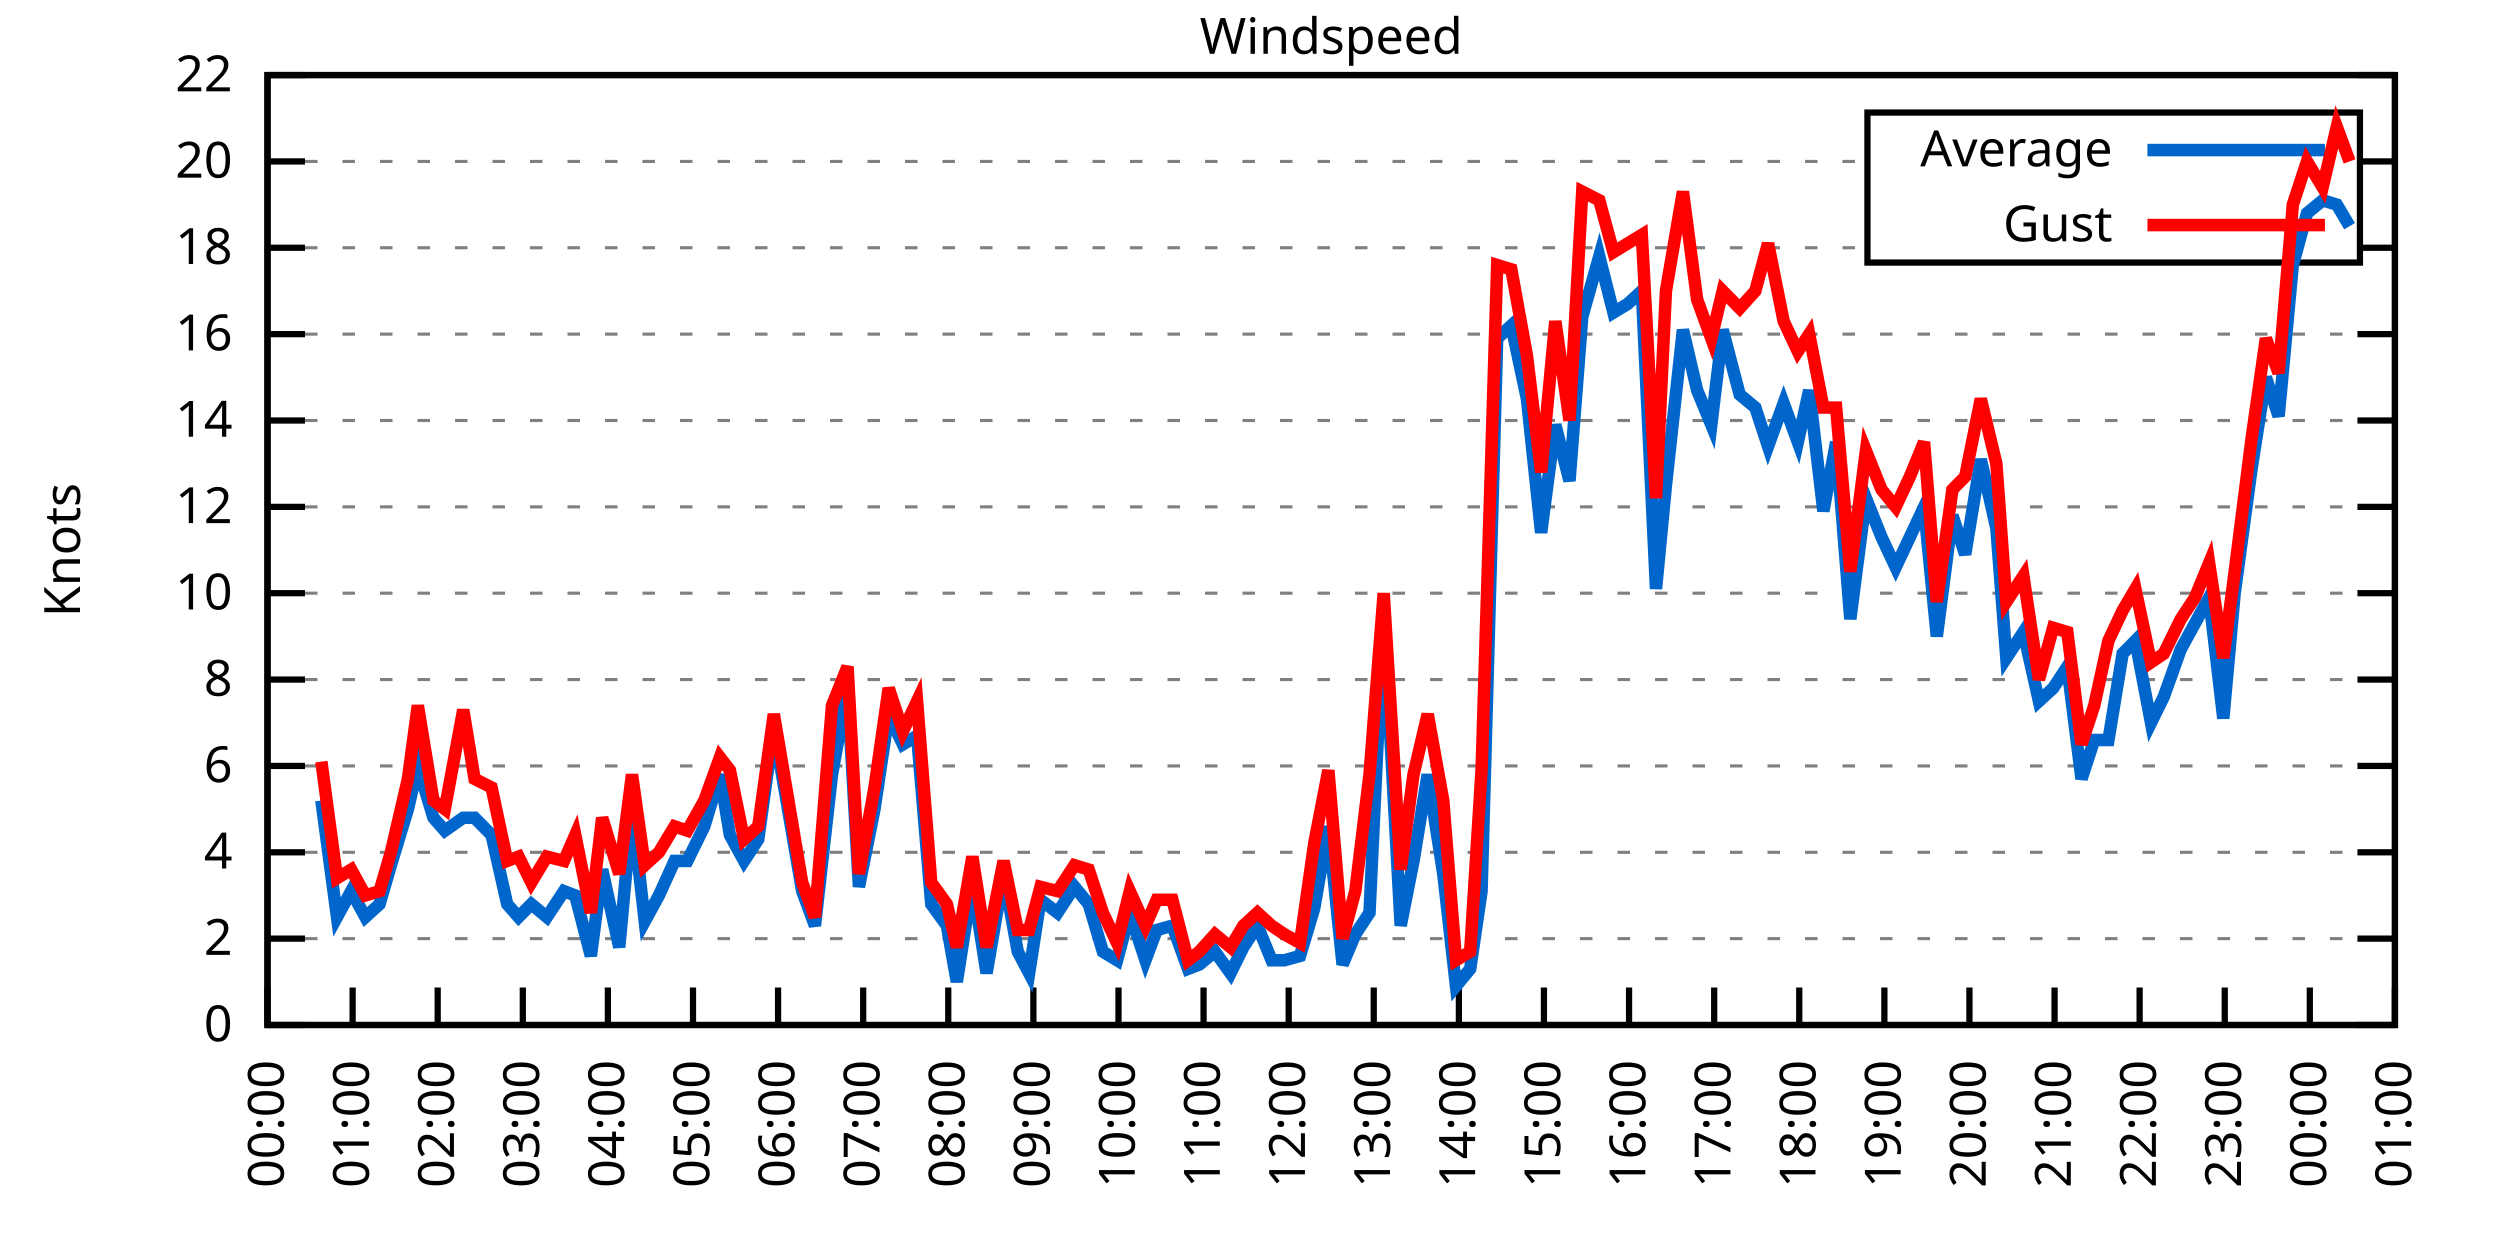
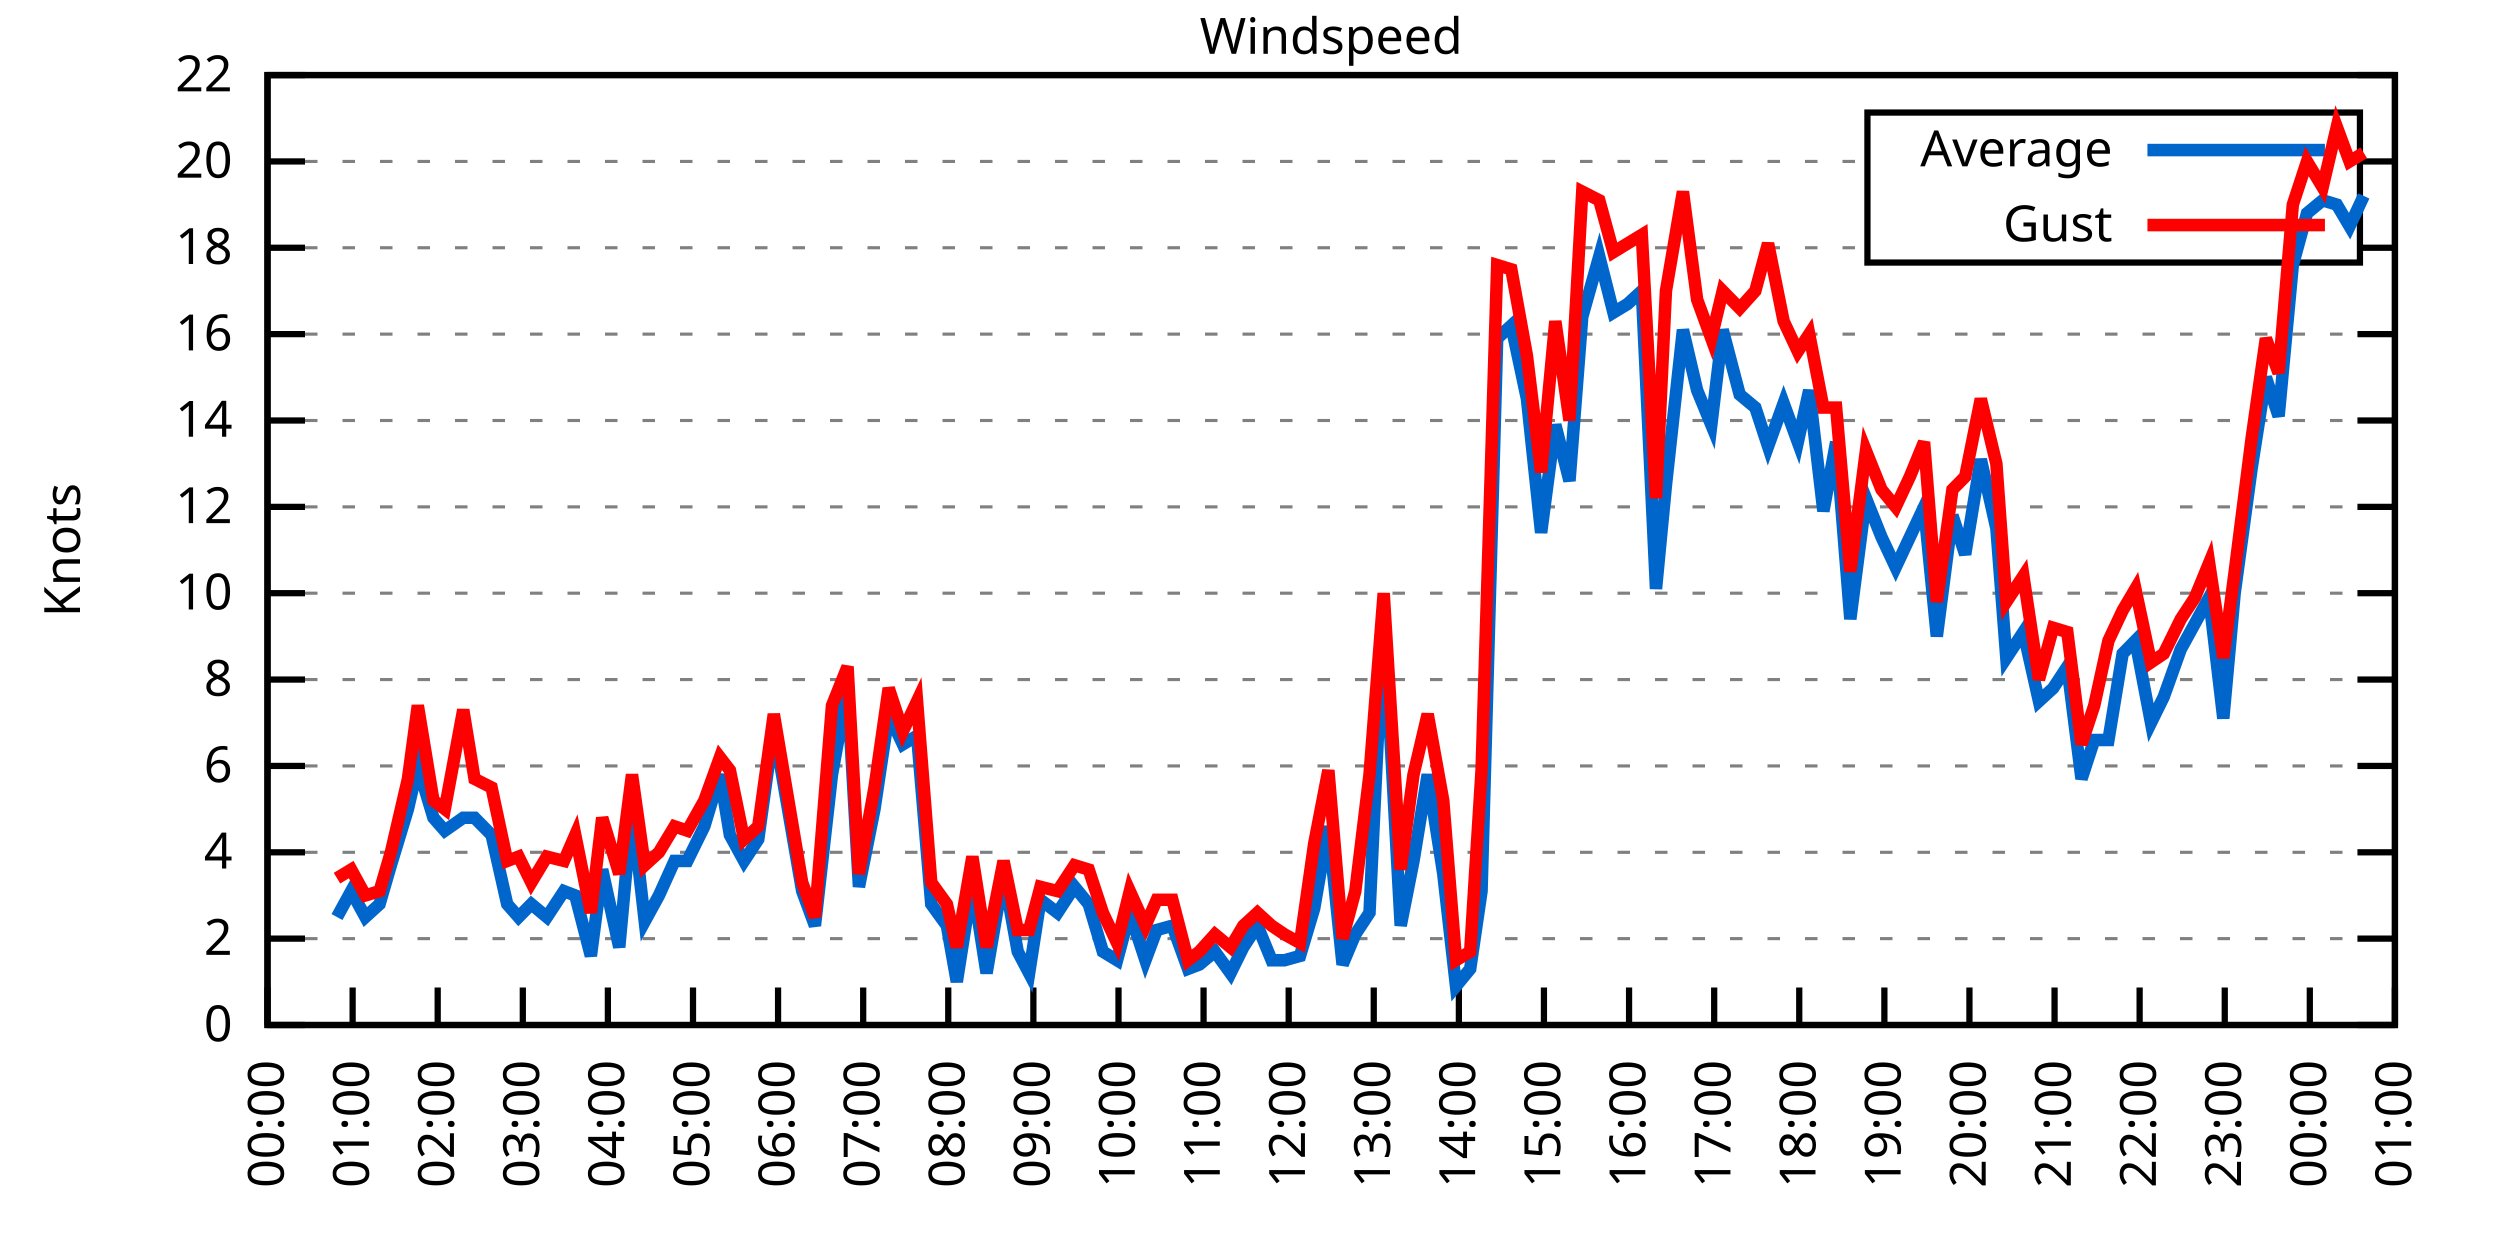
<svg xmlns="http://www.w3.org/2000/svg" xmlns:xlink="http://www.w3.org/1999/xlink" width="400" height="200" viewBox="0 0 400 200">
  <g id="gnuplot_canvas">
    <rect x="0" y="0" width="400" height="200" fill="none" />
    <defs>
      <circle id="gpDot" r="0.5" stroke-width="0.5" stroke="currentColor" />
      <path id="gpPt0" stroke-width="0.333" stroke="currentColor" d="M-1,0 h2 M0,-1 v2" />
      <path id="gpPt1" stroke-width="0.333" stroke="currentColor" d="M-1,-1 L1,1 M1,-1 L-1,1" />
      <path id="gpPt2" stroke-width="0.333" stroke="currentColor" d="M-1,0 L1,0 M0,-1 L0,1 M-1,-1 L1,1 M-1,1 L1,-1" />
      <rect id="gpPt3" stroke-width="0.333" stroke="currentColor" x="-1" y="-1" width="2" height="2" />
      <rect id="gpPt4" stroke-width="0.333" stroke="currentColor" fill="currentColor" x="-1" y="-1" width="2" height="2" />
      <circle id="gpPt5" stroke-width="0.333" stroke="currentColor" cx="0" cy="0" r="1" />
      <use xlink:href="#gpPt5" id="gpPt6" fill="currentColor" stroke="none" />
      <path id="gpPt7" stroke-width="0.333" stroke="currentColor" d="M0,-1.33 L-1.33,0.67 L1.33,0.67 z" />
      <use xlink:href="#gpPt7" id="gpPt8" fill="currentColor" stroke="none" />
      <use xlink:href="#gpPt7" id="gpPt9" stroke="currentColor" transform="rotate(180)" />
      <use xlink:href="#gpPt9" id="gpPt10" fill="currentColor" stroke="none" />
      <use xlink:href="#gpPt3" id="gpPt11" stroke="currentColor" transform="rotate(45)" />
      <use xlink:href="#gpPt11" id="gpPt12" fill="currentColor" stroke="none" />
      <path id="gpPt13" stroke-width="0.333" stroke="currentColor" d="M0,1.330 L1.265,0.411 L0.782,-1.067 L-0.782,-1.076 L-1.265,0.411 z" />
      <use xlink:href="#gpPt13" id="gpPt14" fill="currentColor" stroke="none" />
      <filter id="textbox" filterUnits="objectBoundingBox" x="0" y="0" height="1" width="1">
        <feFlood flood-color="white" flood-opacity="1" result="bgnd" />
        <feComposite in="SourceGraphic" in2="bgnd" operator="atop" />
      </filter>
      <filter id="greybox" filterUnits="objectBoundingBox" x="0" y="0" height="1" width="1">
        <feFlood flood-color="lightgrey" flood-opacity="1" result="grey" />
        <feComposite in="SourceGraphic" in2="grey" operator="atop" />
      </filter>
    </defs>
    <g fill="none" color="white" stroke="currentColor" stroke-width="1.00" stroke-linecap="butt" stroke-linejoin="miter">
</g>
    <g fill="none" color="black" stroke="currentColor" stroke-width="1.00" stroke-linecap="butt" stroke-linejoin="miter">
      <g stroke="none" shape-rendering="crispEdges">
        <polygon fill="rgb(255, 255, 255)" points="42.80,164.00 383.18,164.00 383.18,12.02 42.80,12.02 " />
      </g>
    </g>
    <g fill="none" color="black" stroke="currentColor" stroke-width="1.00" stroke-linecap="butt" stroke-linejoin="miter">
</g>
    <g fill="none" color="black" stroke="black" stroke-width="0.50" stroke-linecap="butt" stroke-linejoin="miter">
</g>
    <g fill="none" color="gray" stroke="currentColor" stroke-width="0.50" stroke-linecap="butt" stroke-linejoin="miter">
      <path stroke="gray" stroke-dasharray="2,4" class="gridline" d="M42.80,164.00 L383.19,164.00  " />
    </g>
    <g fill="none" color="gray" stroke="gray" stroke-width="1.00" stroke-linecap="butt" stroke-linejoin="miter">
</g>
    <g fill="none" color="black" stroke="currentColor" stroke-width="1.00" stroke-linecap="butt" stroke-linejoin="miter">
      <path stroke="black" d="M42.80,164.00 L48.80,164.00 M383.19,164.00 L377.19,164.00  " />
      <g transform="translate(37.20,166.60)" stroke="none" fill="black" font-family="Sans" font-size="8.00" text-anchor="end">
        <text>
          <tspan font-family="Sans"> 0</tspan>
        </text>
      </g>
    </g>
    <g fill="none" color="black" stroke="currentColor" stroke-width="1.00" stroke-linecap="butt" stroke-linejoin="miter">
</g>
    <g fill="none" color="black" stroke="black" stroke-width="0.50" stroke-linecap="butt" stroke-linejoin="miter">
</g>
    <g fill="none" color="gray" stroke="currentColor" stroke-width="0.50" stroke-linecap="butt" stroke-linejoin="miter">
      <path stroke="gray" stroke-dasharray="2,4" class="gridline" d="M42.80,150.18 L383.19,150.18  " />
    </g>
    <g fill="none" color="gray" stroke="gray" stroke-width="1.00" stroke-linecap="butt" stroke-linejoin="miter">
</g>
    <g fill="none" color="black" stroke="currentColor" stroke-width="1.00" stroke-linecap="butt" stroke-linejoin="miter">
      <path stroke="black" d="M42.80,150.18 L48.80,150.18 M383.19,150.18 L377.19,150.18  " />
      <g transform="translate(37.20,152.78)" stroke="none" fill="black" font-family="Sans" font-size="8.00" text-anchor="end">
        <text>
          <tspan font-family="Sans"> 2</tspan>
        </text>
      </g>
    </g>
    <g fill="none" color="black" stroke="currentColor" stroke-width="1.00" stroke-linecap="butt" stroke-linejoin="miter">
</g>
    <g fill="none" color="black" stroke="black" stroke-width="0.50" stroke-linecap="butt" stroke-linejoin="miter">
</g>
    <g fill="none" color="gray" stroke="currentColor" stroke-width="0.50" stroke-linecap="butt" stroke-linejoin="miter">
      <path stroke="gray" stroke-dasharray="2,4" class="gridline" d="M42.80,136.37 L383.19,136.37  " />
    </g>
    <g fill="none" color="gray" stroke="gray" stroke-width="1.00" stroke-linecap="butt" stroke-linejoin="miter">
</g>
    <g fill="none" color="black" stroke="currentColor" stroke-width="1.00" stroke-linecap="butt" stroke-linejoin="miter">
      <path stroke="black" d="M42.80,136.37 L48.80,136.37 M383.19,136.37 L377.19,136.37  " />
      <g transform="translate(37.20,138.97)" stroke="none" fill="black" font-family="Sans" font-size="8.00" text-anchor="end">
        <text>
          <tspan font-family="Sans"> 4</tspan>
        </text>
      </g>
    </g>
    <g fill="none" color="black" stroke="currentColor" stroke-width="1.00" stroke-linecap="butt" stroke-linejoin="miter">
</g>
    <g fill="none" color="black" stroke="black" stroke-width="0.50" stroke-linecap="butt" stroke-linejoin="miter">
</g>
    <g fill="none" color="gray" stroke="currentColor" stroke-width="0.50" stroke-linecap="butt" stroke-linejoin="miter">
      <path stroke="gray" stroke-dasharray="2,4" class="gridline" d="M42.80,122.55 L383.19,122.55  " />
    </g>
    <g fill="none" color="gray" stroke="gray" stroke-width="1.00" stroke-linecap="butt" stroke-linejoin="miter">
</g>
    <g fill="none" color="black" stroke="currentColor" stroke-width="1.00" stroke-linecap="butt" stroke-linejoin="miter">
      <path stroke="black" d="M42.80,122.55 L48.80,122.55 M383.19,122.55 L377.19,122.55  " />
      <g transform="translate(37.20,125.15)" stroke="none" fill="black" font-family="Sans" font-size="8.00" text-anchor="end">
        <text>
          <tspan font-family="Sans"> 6</tspan>
        </text>
      </g>
    </g>
    <g fill="none" color="black" stroke="currentColor" stroke-width="1.00" stroke-linecap="butt" stroke-linejoin="miter">
</g>
    <g fill="none" color="black" stroke="black" stroke-width="0.50" stroke-linecap="butt" stroke-linejoin="miter">
</g>
    <g fill="none" color="gray" stroke="currentColor" stroke-width="0.50" stroke-linecap="butt" stroke-linejoin="miter">
      <path stroke="gray" stroke-dasharray="2,4" class="gridline" d="M42.80,108.73 L383.19,108.73  " />
    </g>
    <g fill="none" color="gray" stroke="gray" stroke-width="1.00" stroke-linecap="butt" stroke-linejoin="miter">
</g>
    <g fill="none" color="black" stroke="currentColor" stroke-width="1.00" stroke-linecap="butt" stroke-linejoin="miter">
      <path stroke="black" d="M42.80,108.73 L48.80,108.73 M383.19,108.73 L377.19,108.73  " />
      <g transform="translate(37.20,111.33)" stroke="none" fill="black" font-family="Sans" font-size="8.00" text-anchor="end">
        <text>
          <tspan font-family="Sans"> 8</tspan>
        </text>
      </g>
    </g>
    <g fill="none" color="black" stroke="currentColor" stroke-width="1.00" stroke-linecap="butt" stroke-linejoin="miter">
</g>
    <g fill="none" color="black" stroke="black" stroke-width="0.50" stroke-linecap="butt" stroke-linejoin="miter">
</g>
    <g fill="none" color="gray" stroke="currentColor" stroke-width="0.50" stroke-linecap="butt" stroke-linejoin="miter">
      <path stroke="gray" stroke-dasharray="2,4" class="gridline" d="M42.80,94.91 L383.19,94.91  " />
    </g>
    <g fill="none" color="gray" stroke="gray" stroke-width="1.00" stroke-linecap="butt" stroke-linejoin="miter">
</g>
    <g fill="none" color="black" stroke="currentColor" stroke-width="1.00" stroke-linecap="butt" stroke-linejoin="miter">
      <path stroke="black" d="M42.80,94.91 L48.80,94.91 M383.19,94.91 L377.19,94.91  " />
      <g transform="translate(37.20,97.51)" stroke="none" fill="black" font-family="Sans" font-size="8.00" text-anchor="end">
        <text>
          <tspan font-family="Sans"> 10</tspan>
        </text>
      </g>
    </g>
    <g fill="none" color="black" stroke="currentColor" stroke-width="1.00" stroke-linecap="butt" stroke-linejoin="miter">
</g>
    <g fill="none" color="black" stroke="black" stroke-width="0.50" stroke-linecap="butt" stroke-linejoin="miter">
</g>
    <g fill="none" color="gray" stroke="currentColor" stroke-width="0.50" stroke-linecap="butt" stroke-linejoin="miter">
      <path stroke="gray" stroke-dasharray="2,4" class="gridline" d="M42.80,81.10 L383.19,81.10  " />
    </g>
    <g fill="none" color="gray" stroke="gray" stroke-width="1.00" stroke-linecap="butt" stroke-linejoin="miter">
</g>
    <g fill="none" color="black" stroke="currentColor" stroke-width="1.00" stroke-linecap="butt" stroke-linejoin="miter">
      <path stroke="black" d="M42.80,81.10 L48.80,81.10 M383.19,81.10 L377.19,81.10  " />
      <g transform="translate(37.20,83.70)" stroke="none" fill="black" font-family="Sans" font-size="8.00" text-anchor="end">
        <text>
          <tspan font-family="Sans"> 12</tspan>
        </text>
      </g>
    </g>
    <g fill="none" color="black" stroke="currentColor" stroke-width="1.00" stroke-linecap="butt" stroke-linejoin="miter">
</g>
    <g fill="none" color="black" stroke="black" stroke-width="0.50" stroke-linecap="butt" stroke-linejoin="miter">
</g>
    <g fill="none" color="gray" stroke="currentColor" stroke-width="0.50" stroke-linecap="butt" stroke-linejoin="miter">
      <path stroke="gray" stroke-dasharray="2,4" class="gridline" d="M42.80,67.28 L383.19,67.28  " />
    </g>
    <g fill="none" color="gray" stroke="gray" stroke-width="1.00" stroke-linecap="butt" stroke-linejoin="miter">
</g>
    <g fill="none" color="black" stroke="currentColor" stroke-width="1.00" stroke-linecap="butt" stroke-linejoin="miter">
      <path stroke="black" d="M42.80,67.28 L48.80,67.28 M383.19,67.28 L377.19,67.28  " />
      <g transform="translate(37.20,69.88)" stroke="none" fill="black" font-family="Sans" font-size="8.00" text-anchor="end">
        <text>
          <tspan font-family="Sans"> 14</tspan>
        </text>
      </g>
    </g>
    <g fill="none" color="black" stroke="currentColor" stroke-width="1.00" stroke-linecap="butt" stroke-linejoin="miter">
</g>
    <g fill="none" color="black" stroke="black" stroke-width="0.50" stroke-linecap="butt" stroke-linejoin="miter">
</g>
    <g fill="none" color="gray" stroke="currentColor" stroke-width="0.50" stroke-linecap="butt" stroke-linejoin="miter">
      <path stroke="gray" stroke-dasharray="2,4" class="gridline" d="M42.80,53.46 L383.19,53.46  " />
    </g>
    <g fill="none" color="gray" stroke="gray" stroke-width="1.00" stroke-linecap="butt" stroke-linejoin="miter">
</g>
    <g fill="none" color="black" stroke="currentColor" stroke-width="1.00" stroke-linecap="butt" stroke-linejoin="miter">
      <path stroke="black" d="M42.80,53.46 L48.80,53.46 M383.19,53.46 L377.19,53.46  " />
      <g transform="translate(37.20,56.06)" stroke="none" fill="black" font-family="Sans" font-size="8.00" text-anchor="end">
        <text>
          <tspan font-family="Sans"> 16</tspan>
        </text>
      </g>
    </g>
    <g fill="none" color="black" stroke="currentColor" stroke-width="1.00" stroke-linecap="butt" stroke-linejoin="miter">
</g>
    <g fill="none" color="black" stroke="black" stroke-width="0.50" stroke-linecap="butt" stroke-linejoin="miter">
</g>
    <g fill="none" color="gray" stroke="currentColor" stroke-width="0.50" stroke-linecap="butt" stroke-linejoin="miter">
      <path stroke="gray" stroke-dasharray="2,4" class="gridline" d="M42.80,39.64 L298.79,39.64 M377.59,39.64 L383.19,39.64  " />
    </g>
    <g fill="none" color="gray" stroke="gray" stroke-width="1.00" stroke-linecap="butt" stroke-linejoin="miter">
</g>
    <g fill="none" color="black" stroke="currentColor" stroke-width="1.00" stroke-linecap="butt" stroke-linejoin="miter">
      <path stroke="black" d="M42.80,39.64 L48.80,39.64 M383.19,39.64 L377.19,39.64  " />
      <g transform="translate(37.20,42.24)" stroke="none" fill="black" font-family="Sans" font-size="8.00" text-anchor="end">
        <text>
          <tspan font-family="Sans"> 18</tspan>
        </text>
      </g>
    </g>
    <g fill="none" color="black" stroke="currentColor" stroke-width="1.00" stroke-linecap="butt" stroke-linejoin="miter">
</g>
    <g fill="none" color="black" stroke="black" stroke-width="0.50" stroke-linecap="butt" stroke-linejoin="miter">
</g>
    <g fill="none" color="gray" stroke="currentColor" stroke-width="0.50" stroke-linecap="butt" stroke-linejoin="miter">
      <path stroke="gray" stroke-dasharray="2,4" class="gridline" d="M42.80,25.83 L298.79,25.83 M377.59,25.83 L383.19,25.83  " />
    </g>
    <g fill="none" color="gray" stroke="gray" stroke-width="1.00" stroke-linecap="butt" stroke-linejoin="miter">
</g>
    <g fill="none" color="black" stroke="currentColor" stroke-width="1.00" stroke-linecap="butt" stroke-linejoin="miter">
      <path stroke="black" d="M42.80,25.83 L48.80,25.83 M383.19,25.83 L377.19,25.83  " />
      <g transform="translate(37.20,28.43)" stroke="none" fill="black" font-family="Sans" font-size="8.00" text-anchor="end">
        <text>
          <tspan font-family="Sans"> 20</tspan>
        </text>
      </g>
    </g>
    <g fill="none" color="black" stroke="currentColor" stroke-width="1.00" stroke-linecap="butt" stroke-linejoin="miter">
</g>
    <g fill="none" color="black" stroke="black" stroke-width="0.50" stroke-linecap="butt" stroke-linejoin="miter">
</g>
    <g fill="none" color="gray" stroke="currentColor" stroke-width="0.50" stroke-linecap="butt" stroke-linejoin="miter">
      <path stroke="gray" stroke-dasharray="2,4" class="gridline" d="M42.80,12.01 L383.19,12.01  " />
    </g>
    <g fill="none" color="gray" stroke="gray" stroke-width="1.00" stroke-linecap="butt" stroke-linejoin="miter">
</g>
    <g fill="none" color="black" stroke="currentColor" stroke-width="1.00" stroke-linecap="butt" stroke-linejoin="miter">
      <path stroke="black" d="M42.80,12.01 L48.80,12.01 M383.19,12.01 L377.19,12.01  " />
      <g transform="translate(37.20,14.61)" stroke="none" fill="black" font-family="Sans" font-size="8.00" text-anchor="end">
        <text>
          <tspan font-family="Sans"> 22</tspan>
        </text>
      </g>
    </g>
    <g fill="none" color="black" stroke="currentColor" stroke-width="1.00" stroke-linecap="butt" stroke-linejoin="miter">
      <path stroke="black" d="M42.80,164.00 L42.80,158.00  " />
      <g transform="translate(45.40,169.60) rotate(270.00)" stroke="none" fill="black" font-family="Sans" font-size="8.00" text-anchor="end">
        <text>
          <tspan font-family="Sans">00:00</tspan>
        </text>
      </g>
    </g>
    <g fill="none" color="black" stroke="currentColor" stroke-width="1.00" stroke-linecap="butt" stroke-linejoin="miter">
      <path stroke="black" d="M56.42,164.00 L56.42,158.00  " />
      <g transform="translate(59.02,169.60) rotate(270.00)" stroke="none" fill="black" font-family="Sans" font-size="8.00" text-anchor="end">
        <text>
          <tspan font-family="Sans">01:00</tspan>
        </text>
      </g>
    </g>
    <g fill="none" color="black" stroke="currentColor" stroke-width="1.00" stroke-linecap="butt" stroke-linejoin="miter">
      <path stroke="black" d="M70.03,164.00 L70.03,158.00  " />
      <g transform="translate(72.63,169.60) rotate(270.00)" stroke="none" fill="black" font-family="Sans" font-size="8.00" text-anchor="end">
        <text>
          <tspan font-family="Sans">02:00</tspan>
        </text>
      </g>
    </g>
    <g fill="none" color="black" stroke="currentColor" stroke-width="1.00" stroke-linecap="butt" stroke-linejoin="miter">
      <path stroke="black" d="M83.65,164.00 L83.65,158.00  " />
      <g transform="translate(86.25,169.60) rotate(270.00)" stroke="none" fill="black" font-family="Sans" font-size="8.00" text-anchor="end">
        <text>
          <tspan font-family="Sans">03:00</tspan>
        </text>
      </g>
    </g>
    <g fill="none" color="black" stroke="currentColor" stroke-width="1.00" stroke-linecap="butt" stroke-linejoin="miter">
      <path stroke="black" d="M97.26,164.00 L97.26,158.00  " />
      <g transform="translate(99.86,169.60) rotate(270.00)" stroke="none" fill="black" font-family="Sans" font-size="8.00" text-anchor="end">
        <text>
          <tspan font-family="Sans">04:00</tspan>
        </text>
      </g>
    </g>
    <g fill="none" color="black" stroke="currentColor" stroke-width="1.00" stroke-linecap="butt" stroke-linejoin="miter">
      <path stroke="black" d="M110.88,164.00 L110.88,158.00  " />
      <g transform="translate(113.48,169.60) rotate(270.00)" stroke="none" fill="black" font-family="Sans" font-size="8.00" text-anchor="end">
        <text>
          <tspan font-family="Sans">05:00</tspan>
        </text>
      </g>
    </g>
    <g fill="none" color="black" stroke="currentColor" stroke-width="1.00" stroke-linecap="butt" stroke-linejoin="miter">
      <path stroke="black" d="M124.49,164.00 L124.49,158.00  " />
      <g transform="translate(127.09,169.60) rotate(270.00)" stroke="none" fill="black" font-family="Sans" font-size="8.00" text-anchor="end">
        <text>
          <tspan font-family="Sans">06:00</tspan>
        </text>
      </g>
    </g>
    <g fill="none" color="black" stroke="currentColor" stroke-width="1.00" stroke-linecap="butt" stroke-linejoin="miter">
      <path stroke="black" d="M138.11,164.00 L138.11,158.00  " />
      <g transform="translate(140.71,169.60) rotate(270.00)" stroke="none" fill="black" font-family="Sans" font-size="8.00" text-anchor="end">
        <text>
          <tspan font-family="Sans">07:00</tspan>
        </text>
      </g>
    </g>
    <g fill="none" color="black" stroke="currentColor" stroke-width="1.00" stroke-linecap="butt" stroke-linejoin="miter">
      <path stroke="black" d="M151.72,164.00 L151.72,158.00  " />
      <g transform="translate(154.32,169.60) rotate(270.00)" stroke="none" fill="black" font-family="Sans" font-size="8.00" text-anchor="end">
        <text>
          <tspan font-family="Sans">08:00</tspan>
        </text>
      </g>
    </g>
    <g fill="none" color="black" stroke="currentColor" stroke-width="1.00" stroke-linecap="butt" stroke-linejoin="miter">
      <path stroke="black" d="M165.34,164.00 L165.34,158.00  " />
      <g transform="translate(167.94,169.60) rotate(270.00)" stroke="none" fill="black" font-family="Sans" font-size="8.00" text-anchor="end">
        <text>
          <tspan font-family="Sans">09:00</tspan>
        </text>
      </g>
    </g>
    <g fill="none" color="black" stroke="currentColor" stroke-width="1.00" stroke-linecap="butt" stroke-linejoin="miter">
      <path stroke="black" d="M178.96,164.00 L178.96,158.00  " />
      <g transform="translate(181.56,169.60) rotate(270.00)" stroke="none" fill="black" font-family="Sans" font-size="8.00" text-anchor="end">
        <text>
          <tspan font-family="Sans">10:00</tspan>
        </text>
      </g>
    </g>
    <g fill="none" color="black" stroke="currentColor" stroke-width="1.00" stroke-linecap="butt" stroke-linejoin="miter">
      <path stroke="black" d="M192.57,164.00 L192.57,158.00  " />
      <g transform="translate(195.17,169.60) rotate(270.00)" stroke="none" fill="black" font-family="Sans" font-size="8.00" text-anchor="end">
        <text>
          <tspan font-family="Sans">11:00</tspan>
        </text>
      </g>
    </g>
    <g fill="none" color="black" stroke="currentColor" stroke-width="1.00" stroke-linecap="butt" stroke-linejoin="miter">
      <path stroke="black" d="M206.19,164.00 L206.19,158.00  " />
      <g transform="translate(208.79,169.60) rotate(270.00)" stroke="none" fill="black" font-family="Sans" font-size="8.00" text-anchor="end">
        <text>
          <tspan font-family="Sans">12:00</tspan>
        </text>
      </g>
    </g>
    <g fill="none" color="black" stroke="currentColor" stroke-width="1.00" stroke-linecap="butt" stroke-linejoin="miter">
      <path stroke="black" d="M219.80,164.00 L219.80,158.00  " />
      <g transform="translate(222.40,169.60) rotate(270.00)" stroke="none" fill="black" font-family="Sans" font-size="8.00" text-anchor="end">
        <text>
          <tspan font-family="Sans">13:00</tspan>
        </text>
      </g>
    </g>
    <g fill="none" color="black" stroke="currentColor" stroke-width="1.00" stroke-linecap="butt" stroke-linejoin="miter">
      <path stroke="black" d="M233.42,164.00 L233.42,158.00  " />
      <g transform="translate(236.02,169.60) rotate(270.00)" stroke="none" fill="black" font-family="Sans" font-size="8.00" text-anchor="end">
        <text>
          <tspan font-family="Sans">14:00</tspan>
        </text>
      </g>
    </g>
    <g fill="none" color="black" stroke="currentColor" stroke-width="1.00" stroke-linecap="butt" stroke-linejoin="miter">
      <path stroke="black" d="M247.03,164.00 L247.03,158.00  " />
      <g transform="translate(249.63,169.60) rotate(270.00)" stroke="none" fill="black" font-family="Sans" font-size="8.00" text-anchor="end">
        <text>
          <tspan font-family="Sans">15:00</tspan>
        </text>
      </g>
    </g>
    <g fill="none" color="black" stroke="currentColor" stroke-width="1.00" stroke-linecap="butt" stroke-linejoin="miter">
      <path stroke="black" d="M260.65,164.00 L260.65,158.00  " />
      <g transform="translate(263.25,169.60) rotate(270.00)" stroke="none" fill="black" font-family="Sans" font-size="8.00" text-anchor="end">
        <text>
          <tspan font-family="Sans">16:00</tspan>
        </text>
      </g>
    </g>
    <g fill="none" color="black" stroke="currentColor" stroke-width="1.00" stroke-linecap="butt" stroke-linejoin="miter">
      <path stroke="black" d="M274.27,164.00 L274.27,158.00  " />
      <g transform="translate(276.87,169.60) rotate(270.00)" stroke="none" fill="black" font-family="Sans" font-size="8.00" text-anchor="end">
        <text>
          <tspan font-family="Sans">17:00</tspan>
        </text>
      </g>
    </g>
    <g fill="none" color="black" stroke="currentColor" stroke-width="1.00" stroke-linecap="butt" stroke-linejoin="miter">
      <path stroke="black" d="M287.88,164.00 L287.88,158.00  " />
      <g transform="translate(290.48,169.60) rotate(270.00)" stroke="none" fill="black" font-family="Sans" font-size="8.00" text-anchor="end">
        <text>
          <tspan font-family="Sans">18:00</tspan>
        </text>
      </g>
    </g>
    <g fill="none" color="black" stroke="currentColor" stroke-width="1.00" stroke-linecap="butt" stroke-linejoin="miter">
      <path stroke="black" d="M301.50,164.00 L301.50,158.00  " />
      <g transform="translate(304.10,169.60) rotate(270.00)" stroke="none" fill="black" font-family="Sans" font-size="8.00" text-anchor="end">
        <text>
          <tspan font-family="Sans">19:00</tspan>
        </text>
      </g>
    </g>
    <g fill="none" color="black" stroke="currentColor" stroke-width="1.00" stroke-linecap="butt" stroke-linejoin="miter">
      <path stroke="black" d="M315.11,164.00 L315.11,158.00  " />
      <g transform="translate(317.71,169.60) rotate(270.00)" stroke="none" fill="black" font-family="Sans" font-size="8.00" text-anchor="end">
        <text>
          <tspan font-family="Sans">20:00</tspan>
        </text>
      </g>
    </g>
    <g fill="none" color="black" stroke="currentColor" stroke-width="1.00" stroke-linecap="butt" stroke-linejoin="miter">
      <path stroke="black" d="M328.73,164.00 L328.73,158.00  " />
      <g transform="translate(331.33,169.60) rotate(270.00)" stroke="none" fill="black" font-family="Sans" font-size="8.00" text-anchor="end">
        <text>
          <tspan font-family="Sans">21:00</tspan>
        </text>
      </g>
    </g>
    <g fill="none" color="black" stroke="currentColor" stroke-width="1.00" stroke-linecap="butt" stroke-linejoin="miter">
      <path stroke="black" d="M342.34,164.00 L342.34,158.00  " />
      <g transform="translate(344.94,169.60) rotate(270.00)" stroke="none" fill="black" font-family="Sans" font-size="8.00" text-anchor="end">
        <text>
          <tspan font-family="Sans">22:00</tspan>
        </text>
      </g>
    </g>
    <g fill="none" color="black" stroke="currentColor" stroke-width="1.00" stroke-linecap="butt" stroke-linejoin="miter">
      <path stroke="black" d="M355.96,164.00 L355.96,158.00  " />
      <g transform="translate(358.56,169.60) rotate(270.00)" stroke="none" fill="black" font-family="Sans" font-size="8.00" text-anchor="end">
        <text>
          <tspan font-family="Sans">23:00</tspan>
        </text>
      </g>
    </g>
    <g fill="none" color="black" stroke="currentColor" stroke-width="1.00" stroke-linecap="butt" stroke-linejoin="miter">
      <path stroke="black" d="M369.57,164.00 L369.57,158.00  " />
      <g transform="translate(372.17,169.60) rotate(270.00)" stroke="none" fill="black" font-family="Sans" font-size="8.00" text-anchor="end">
        <text>
          <tspan font-family="Sans">00:00</tspan>
        </text>
      </g>
    </g>
    <g fill="none" color="black" stroke="currentColor" stroke-width="1.00" stroke-linecap="butt" stroke-linejoin="miter">
      <path stroke="black" d="M383.19,164.00 L383.19,158.00  " />
      <g transform="translate(385.79,169.60) rotate(270.00)" stroke="none" fill="black" font-family="Sans" font-size="8.00" text-anchor="end">
        <text>
          <tspan font-family="Sans">01:00</tspan>
        </text>
      </g>
    </g>
    <g fill="none" color="black" stroke="currentColor" stroke-width="1.00" stroke-linecap="butt" stroke-linejoin="miter">
</g>
    <g fill="none" color="black" stroke="currentColor" stroke-width="1.00" stroke-linecap="butt" stroke-linejoin="miter">
      <path stroke="black" d="M42.80,12.01 L42.80,164.00 L383.19,164.00 L383.19,12.01 L42.80,12.01 Z  " />
    </g>
    <g fill="none" color="black" stroke="currentColor" stroke-width="1.00" stroke-linecap="butt" stroke-linejoin="miter">
</g>
    <g fill="none" color="black" stroke="currentColor" stroke-width="1.00" stroke-linecap="butt" stroke-linejoin="miter">
      <path stroke="black" d="M298.79,42.01 L298.79,18.01 L377.59,18.01 L377.59,42.01 L298.79,42.01 Z  " />
    </g>
    <g id="Windspeed_plot_1">
      <g fill="none" color="white" stroke="black" stroke-width="2.00" stroke-linecap="butt" stroke-linejoin="miter">
</g>
      <g fill="none" color="black" stroke="currentColor" stroke-width="2.00" stroke-linecap="butt" stroke-linejoin="miter">
        <g transform="translate(337.99,26.61)" stroke="none" fill="black" font-family="Sans" font-size="8.00" text-anchor="end">
          <text>
            <tspan font-family="Sans">Average</tspan>
          </text>
        </g>
      </g>
      <g fill="none" color="black" stroke="currentColor" stroke-width="2.00" stroke-linecap="butt" stroke-linejoin="miter">
-         <path stroke="rgb(  0, 102, 204)" d="M343.59,24.01 L371.99,24.01 M51.42,128.08 L53.92,146.73 L56.19,142.58 L58.46,146.73 L60.73,144.66 L62.54,138.44   L65.27,129.46 L66.85,122.55 L69.35,130.84 L71.17,132.91 L74.12,130.84 L75.93,130.84 L78.65,133.60 L81.15,144.66   L82.97,146.73 L85.01,144.66 L87.50,146.73 L90.23,142.58 L92.04,143.27 L94.54,152.95 L96.35,139.13 L99.08,151.56   L101.12,129.46 L103.16,147.42 L105.43,143.27 L107.93,137.75 L109.97,137.75 L112.69,132.22 L115.19,123.93 L116.78,133.60   L119.05,137.75 L121.32,134.29 L123.81,116.33 L128.35,142.58 L130.39,148.11 L133.12,123.93 L135.61,110.11 L137.43,141.89   L139.92,129.46 L142.19,114.26 L144.46,119.09 L146.73,117.71 L149.00,144.66 L151.50,148.11 L153.09,157.09 L155.58,141.20   L157.85,155.71 L160.57,139.82 L162.84,152.26 L164.66,155.71 L166.48,143.96 L169.20,146.04 L171.92,141.89 L174.19,144.66   L176.46,152.26 L178.73,153.64 L180.77,146.04 L183.27,153.64 L185.08,148.80 L187.58,148.11 L190.08,155.02 L191.89,154.33   L194.39,152.26 L196.88,155.71 L198.93,151.56 L201.19,148.11 L203.46,153.64 L205.51,153.64 L208.00,152.95 L210.27,145.35   L212.54,132.22 L214.81,154.33 L216.85,149.49 L219.12,146.04 L221.39,98.37 L224.11,148.11 L226.16,137.75 L228.43,123.93   L230.92,139.82 L232.96,157.78 L235.23,155.02 L237.05,142.58 L239.55,54.15 L241.81,52.08 L244.31,63.82 L246.58,85.24   L248.85,67.97 L251.12,76.95 L253.16,50.70 L255.88,41.03 L258.15,50.01 L260.42,48.63 L262.69,46.55 L264.96,94.22   L266.55,77.64 L269.27,52.77 L271.54,62.44 L273.81,67.97 L275.63,52.77 L278.35,63.13 L280.85,65.21 L282.89,71.42   L285.38,64.52 L287.65,70.73 L289.47,62.44 L291.74,81.79 L293.78,70.73 L296.05,99.06 L298.55,79.71 L301.04,85.93   L303.31,90.77 L305.58,85.93 L307.85,81.10 L309.89,101.82 L312.39,82.48 L314.43,88.70 L316.93,73.50 L319.42,84.55   L321.01,105.28 L323.74,101.13 L326.23,112.19 L328.50,110.11 L330.77,106.66 L333.04,124.62 L335.08,118.40 L337.35,118.40   L339.62,104.59 L341.66,102.51 L344.16,115.64 L346.20,111.49 L348.92,103.89 L351.19,99.75 L353.46,95.60 L355.73,114.95   L357.55,94.91 L360.27,74.88 L362.54,60.37 L364.58,66.59 L366.85,42.41 L369.12,34.12 L371.62,32.05 L373.89,32.74   L375.93,36.19  " />
+         <path stroke="rgb(  0, 102, 204)" d="M343.59,24.01 L371.99,24.01 M53.92,146.73 L56.19,142.58 L58.46,146.73 L60.73,144.66 L62.54,138.44 L65.27,129.46   L66.85,122.55 L69.35,130.84 L71.17,132.91 L74.12,130.84 L75.93,130.84 L78.65,133.60 L81.15,144.66 L82.97,146.73   L85.01,144.66 L87.50,146.73 L90.23,142.58 L92.04,143.27 L94.54,152.95 L96.35,139.13 L99.08,151.56 L101.12,129.46   L103.16,147.42 L105.43,143.27 L107.93,137.75 L109.97,137.75 L112.69,132.22 L115.19,123.93 L116.78,133.60 L119.05,137.75   L121.32,134.29 L123.81,116.33 L128.35,142.58 L130.39,148.11 L133.12,123.93 L135.61,110.11 L137.43,141.89 L139.92,129.46   L142.19,114.26 L144.46,119.09 L146.73,117.71 L149.00,144.66 L151.50,148.11 L153.09,157.09 L155.58,141.20 L157.85,155.71   L160.57,139.82 L162.84,152.26 L164.66,155.71 L166.48,143.96 L169.20,146.04 L171.92,141.89 L174.19,144.66 L176.46,152.26   L178.73,153.64 L180.77,146.04 L183.27,153.64 L185.08,148.80 L187.58,148.11 L190.08,155.02 L191.89,154.33 L194.39,152.26   L196.88,155.71 L198.93,151.56 L201.19,148.11 L203.46,153.64 L205.51,153.64 L208.00,152.95 L210.27,145.35 L212.54,132.22   L214.81,154.33 L216.85,149.49 L219.12,146.04 L221.39,98.37 L224.11,148.11 L226.16,137.75 L228.43,123.93 L230.92,139.82   L232.96,157.78 L235.23,155.02 L237.05,142.58 L239.55,54.15 L241.81,52.08 L244.31,63.82 L246.58,85.24 L248.85,67.97   L251.12,76.95 L253.16,50.70 L255.88,41.03 L258.15,50.01 L260.42,48.63 L262.69,46.55 L264.96,94.22 L266.55,77.64   L269.27,52.77 L271.54,62.44 L273.81,67.97 L275.63,52.77 L278.35,63.13 L280.85,65.21 L282.89,71.42 L285.38,64.52   L287.65,70.73 L289.47,62.44 L291.74,81.79 L293.78,70.73 L296.05,99.06 L298.55,79.71 L301.04,85.93 L303.31,90.77   L305.58,85.93 L307.85,81.10 L309.89,101.82 L312.39,82.48 L314.43,88.70 L316.93,73.50 L319.42,84.55 L321.01,105.28   L323.74,101.13 L326.23,112.19 L328.50,110.11 L330.77,106.66 L333.04,124.62 L335.08,118.40 L337.35,118.40 L339.62,104.59   L341.66,102.51 L344.16,115.64 L346.20,111.49 L348.92,103.89 L351.19,99.75 L353.46,95.60 L355.73,114.95 L357.55,94.91   L360.27,74.88 L362.54,60.37 L364.58,66.59 L366.85,42.41 L369.12,34.12 L371.62,32.05 L373.89,32.74 L375.93,36.19   L378.20,31.35  " />
      </g>
    </g>
    <g id="Windspeed_plot_2">
      <g fill="none" color="black" stroke="currentColor" stroke-width="2.00" stroke-linecap="butt" stroke-linejoin="miter">
        <g transform="translate(337.99,38.61)" stroke="none" fill="black" font-family="Sans" font-size="8.00" text-anchor="end">
          <text>
            <tspan font-family="Sans">Gust</tspan>
          </text>
        </g>
      </g>
      <g fill="none" color="black" stroke="currentColor" stroke-width="2.00" stroke-linecap="butt" stroke-linejoin="miter">
-         <path stroke="rgb(255,   0,   0)" d="M343.59,36.01 L371.99,36.01 M51.42,121.86 L53.92,140.51 L56.19,139.13 L58.46,143.27 L60.73,142.58 L62.54,136.37   L65.27,124.62 L66.85,112.88 L69.35,128.08 L71.17,129.46 L74.12,113.57 L75.93,124.62 L78.65,126.00 L81.15,137.75   L82.97,137.06 L85.01,141.20 L87.50,137.06 L90.23,137.75 L92.04,133.60 L94.54,146.04 L96.35,130.84 L99.08,139.82   L101.12,123.93 L103.16,138.44 L105.43,136.37 L107.93,132.22 L109.97,132.91 L112.69,128.08 L115.19,121.17 L116.78,123.24   L119.05,134.29 L121.32,132.22 L123.81,114.26 L128.35,141.20 L130.39,146.73 L133.12,112.88 L135.61,106.66 L137.43,139.82   L139.92,126.00 L142.19,110.11 L144.46,117.02 L146.73,112.19 L149.00,141.20 L151.50,144.66 L153.09,151.56 L155.58,137.06   L157.85,151.56 L160.57,137.75 L162.84,148.80 L164.66,148.80 L166.48,141.89 L169.20,142.58 L171.92,138.44 L174.19,139.13   L176.46,146.04 L178.73,150.87 L180.77,142.58 L183.27,148.11 L185.08,143.96 L187.58,143.96 L190.08,153.64 L191.89,152.26   L194.39,149.49 L196.88,151.56 L198.93,148.11 L201.19,146.04 L203.46,148.11 L205.51,149.49 L208.00,150.87 L210.27,134.98   L212.54,123.24 L214.81,150.18 L216.85,142.58 L219.12,123.93 L221.39,94.91 L224.11,139.13 L226.16,123.93 L228.43,114.26   L230.92,128.08 L232.96,153.64 L235.23,152.26 L237.05,123.24 L239.55,42.41 L241.81,43.10 L244.31,56.92 L246.58,75.57   L248.85,51.39 L251.12,67.28 L253.16,30.66 L255.88,32.05 L258.15,40.34 L260.42,38.95 L262.69,37.57 L264.96,79.71   L266.55,46.55 L269.27,30.66 L271.54,47.93 L273.81,54.15 L275.63,46.55 L278.35,49.32 L280.85,46.55 L282.89,38.95   L285.38,51.39 L287.65,56.23 L289.47,53.46 L291.74,65.21 L293.78,65.21 L296.05,91.46 L298.55,72.12 L301.04,78.33   L303.31,81.10 L305.58,76.26 L307.85,70.73 L309.89,96.30 L312.39,78.33 L314.43,76.26 L316.93,63.82 L319.42,74.19   L321.01,96.30 L323.74,92.15 L326.23,108.73 L328.50,100.44 L330.77,101.13 L333.04,119.09 L335.08,112.88 L337.35,102.51   L339.62,97.68 L341.66,94.22 L344.16,105.97 L346.20,104.59 L348.92,99.06 L351.19,95.60 L353.46,90.08 L355.73,105.28   L357.55,91.46 L360.27,70.04 L362.54,54.15 L364.58,59.68 L366.85,32.74 L369.12,25.83 L371.62,29.97 L373.89,20.30   L375.93,25.83  " />
+         <path stroke="rgb(255,   0,   0)" d="M343.59,36.01 L371.99,36.01 M53.92,140.51 L56.19,139.13 L58.46,143.27 L60.73,142.58 L62.54,136.37 L65.27,124.62   L66.85,112.88 L69.35,128.08 L71.17,129.46 L74.12,113.57 L75.93,124.62 L78.65,126.00 L81.15,137.75 L82.97,137.06   L85.01,141.20 L87.50,137.06 L90.23,137.75 L92.04,133.60 L94.54,146.04 L96.35,130.84 L99.08,139.82 L101.12,123.93   L103.16,138.44 L105.43,136.37 L107.93,132.22 L109.97,132.91 L112.69,128.08 L115.19,121.17 L116.78,123.24 L119.05,134.29   L121.32,132.22 L123.81,114.26 L128.35,141.20 L130.39,146.73 L133.12,112.88 L135.61,106.66 L137.43,139.82 L139.92,126.00   L142.19,110.11 L144.46,117.02 L146.73,112.19 L149.00,141.20 L151.50,144.66 L153.09,151.56 L155.58,137.06 L157.85,151.56   L160.57,137.75 L162.84,148.80 L164.66,148.80 L166.48,141.89 L169.20,142.58 L171.92,138.44 L174.19,139.13 L176.46,146.04   L178.73,150.87 L180.77,142.58 L183.27,148.11 L185.08,143.96 L187.58,143.96 L190.08,153.64 L191.89,152.26 L194.39,149.49   L196.88,151.56 L198.93,148.11 L201.19,146.04 L203.46,148.11 L205.51,149.49 L208.00,150.87 L210.27,134.98 L212.54,123.24   L214.81,150.18 L216.85,142.58 L219.12,123.93 L221.39,94.91 L224.11,139.13 L226.16,123.93 L228.43,114.26 L230.92,128.08   L232.96,153.64 L235.23,152.26 L237.05,123.24 L239.55,42.41 L241.81,43.10 L244.31,56.92 L246.58,75.57 L248.85,51.39   L251.12,67.28 L253.16,30.66 L255.88,32.05 L258.15,40.34 L260.42,38.95 L262.69,37.57 L264.96,79.71 L266.55,46.55   L269.27,30.66 L271.54,47.93 L273.81,54.15 L275.63,46.55 L278.35,49.32 L280.85,46.55 L282.89,38.95 L285.38,51.39   L287.65,56.23 L289.47,53.46 L291.74,65.21 L293.78,65.21 L296.05,91.46 L298.55,72.12 L301.04,78.33 L303.31,81.10   L305.58,76.26 L307.85,70.73 L309.89,96.30 L312.39,78.33 L314.43,76.26 L316.93,63.82 L319.42,74.19 L321.01,96.30   L323.74,92.15 L326.23,108.73 L328.50,100.44 L330.77,101.13 L333.04,119.09 L335.08,112.88 L337.35,102.51 L339.62,97.68   L341.66,94.22 L344.16,105.97 L346.20,104.59 L348.92,99.06 L351.19,95.60 L353.46,90.08 L355.73,105.28 L357.55,91.46   L360.27,70.04 L362.54,54.15 L364.58,59.68 L366.85,32.74 L369.12,25.83 L371.62,29.97 L373.89,20.30 L375.93,25.83   L378.20,24.45  " />
      </g>
    </g>
    <g fill="none" color="black" stroke="currentColor" stroke-width="2.00" stroke-linecap="butt" stroke-linejoin="miter">
</g>
    <g fill="none" color="black" stroke="black" stroke-width="1.00" stroke-linecap="butt" stroke-linejoin="miter">
</g>
    <g fill="none" color="black" stroke="currentColor" stroke-width="1.00" stroke-linecap="butt" stroke-linejoin="miter">
      <path stroke="black" d="M42.80,12.01 L42.80,164.00 L383.19,164.00 L383.19,12.01 L42.80,12.01 Z  " />
      <g transform="translate(12.80,88.01) rotate(270.00)" stroke="none" fill="black" font-family="Sans" font-size="8.00" text-anchor="middle">
        <text>
          <tspan font-family="Sans">Knots</tspan>
        </text>
      </g>
    </g>
    <g fill="none" color="black" stroke="currentColor" stroke-width="1.00" stroke-linecap="butt" stroke-linejoin="miter">
</g>
    <g fill="none" color="black" stroke="currentColor" stroke-width="1.00" stroke-linecap="butt" stroke-linejoin="miter">
      <g transform="translate(212.99,8.61)" stroke="none" fill="black" font-family="Sans" font-size="8.00" text-anchor="middle">
        <text>
          <tspan font-family="Sans">Windspeed</tspan>
        </text>
      </g>
    </g>
    <g fill="none" color="black" stroke="currentColor" stroke-width="1.00" stroke-linecap="butt" stroke-linejoin="miter">
</g>
  </g>
</svg>
